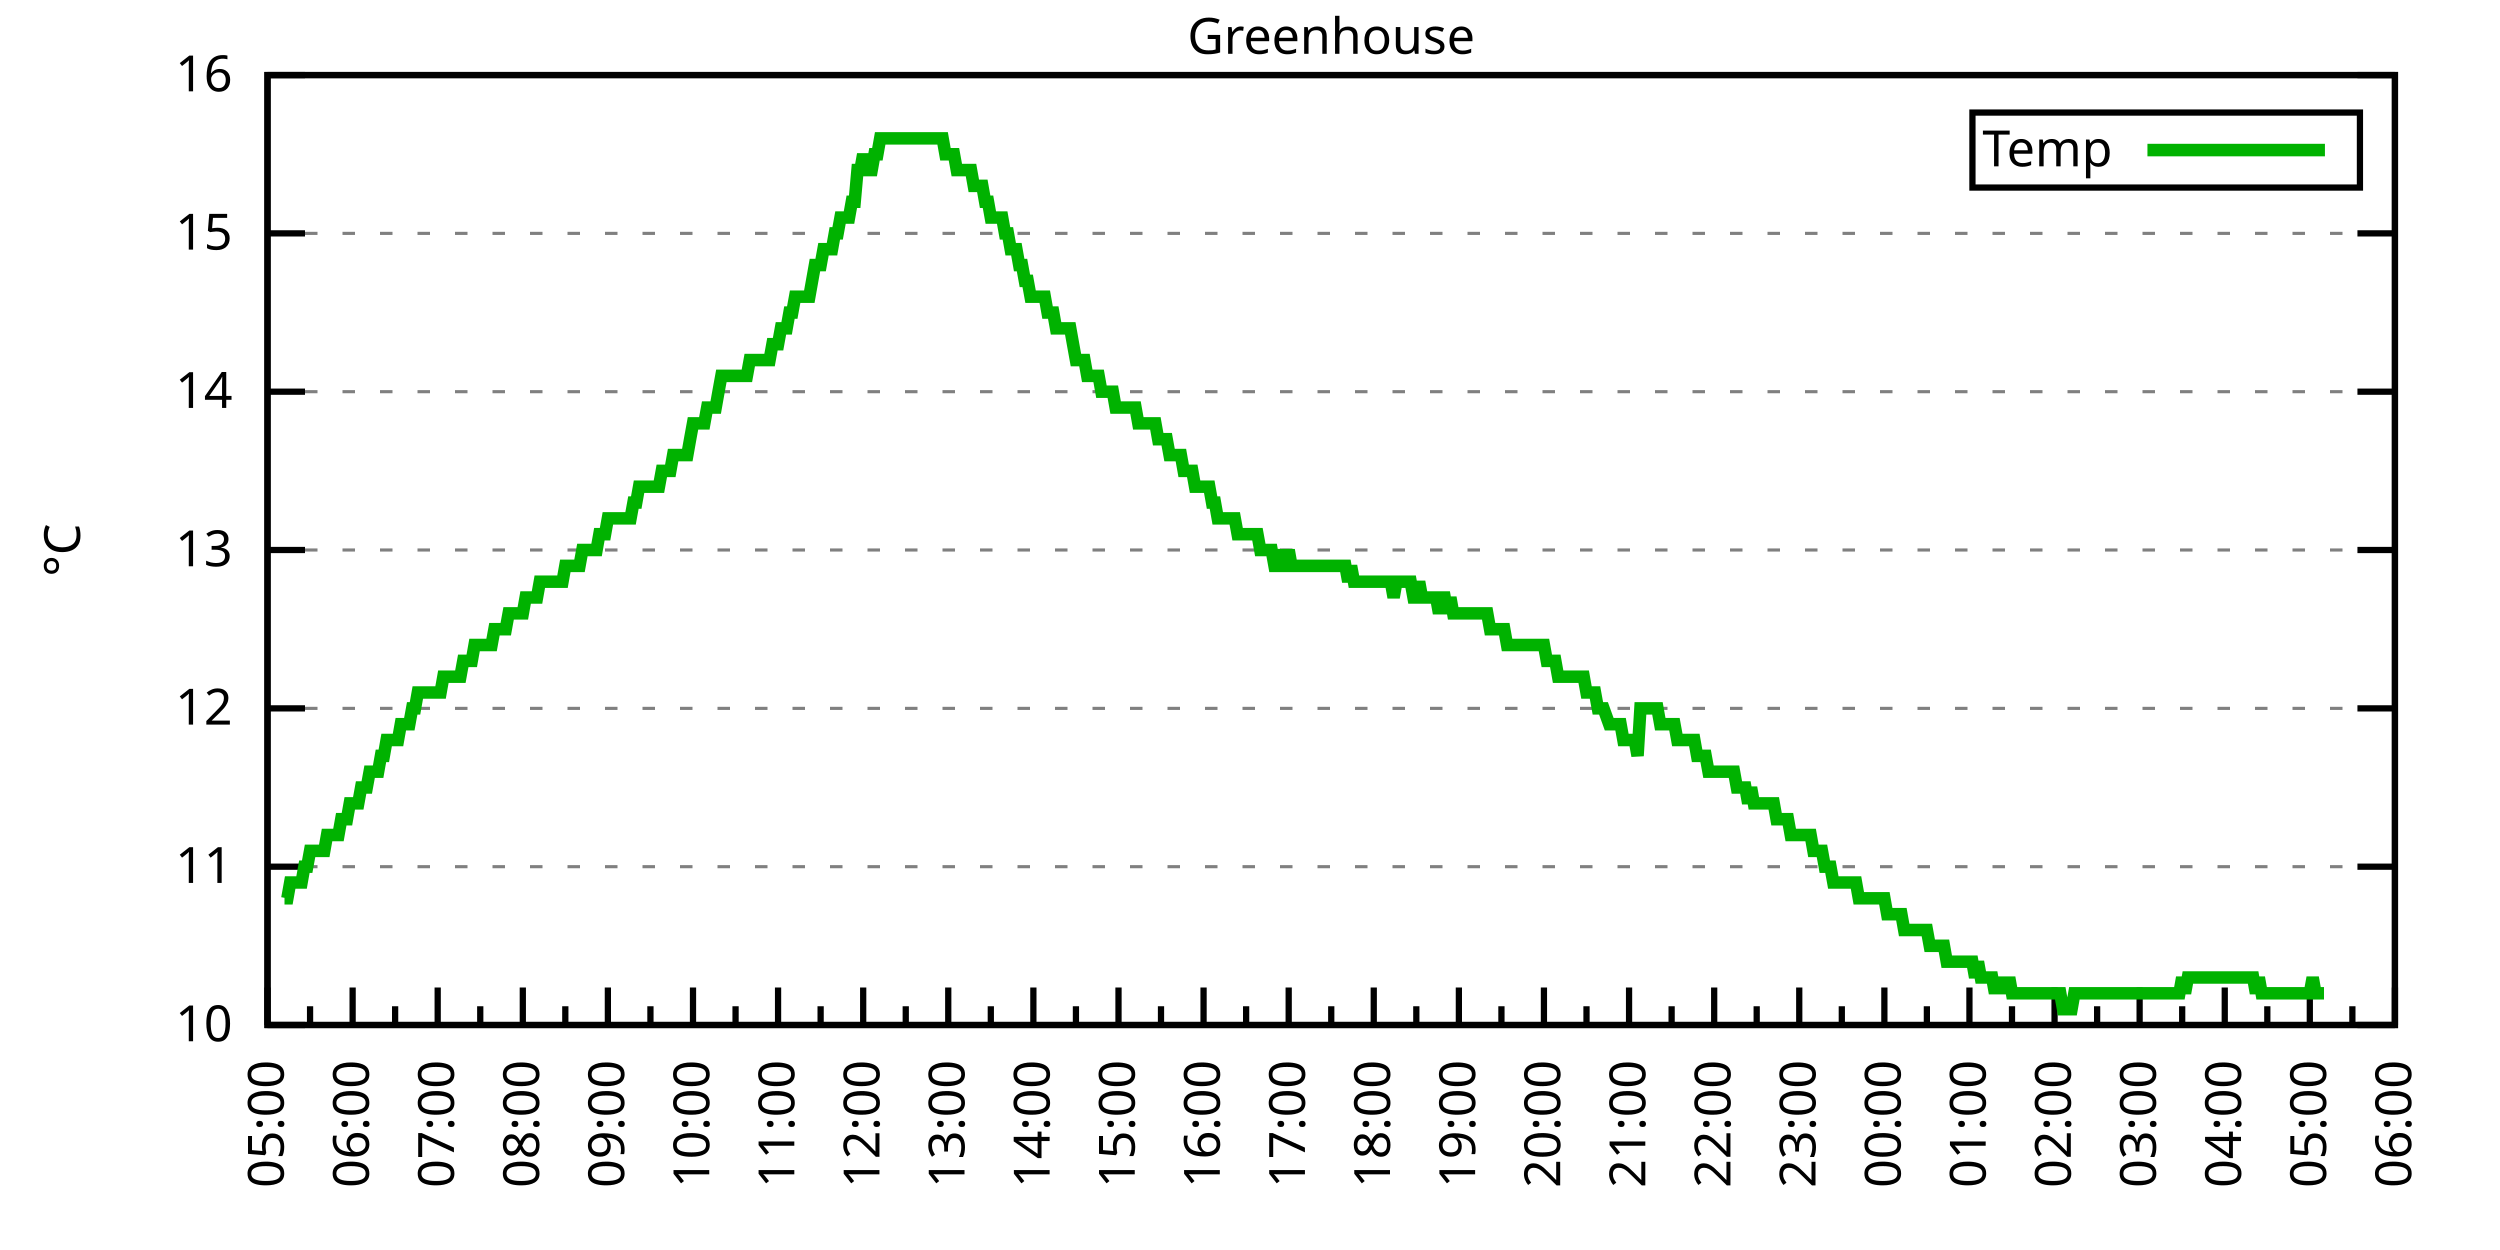
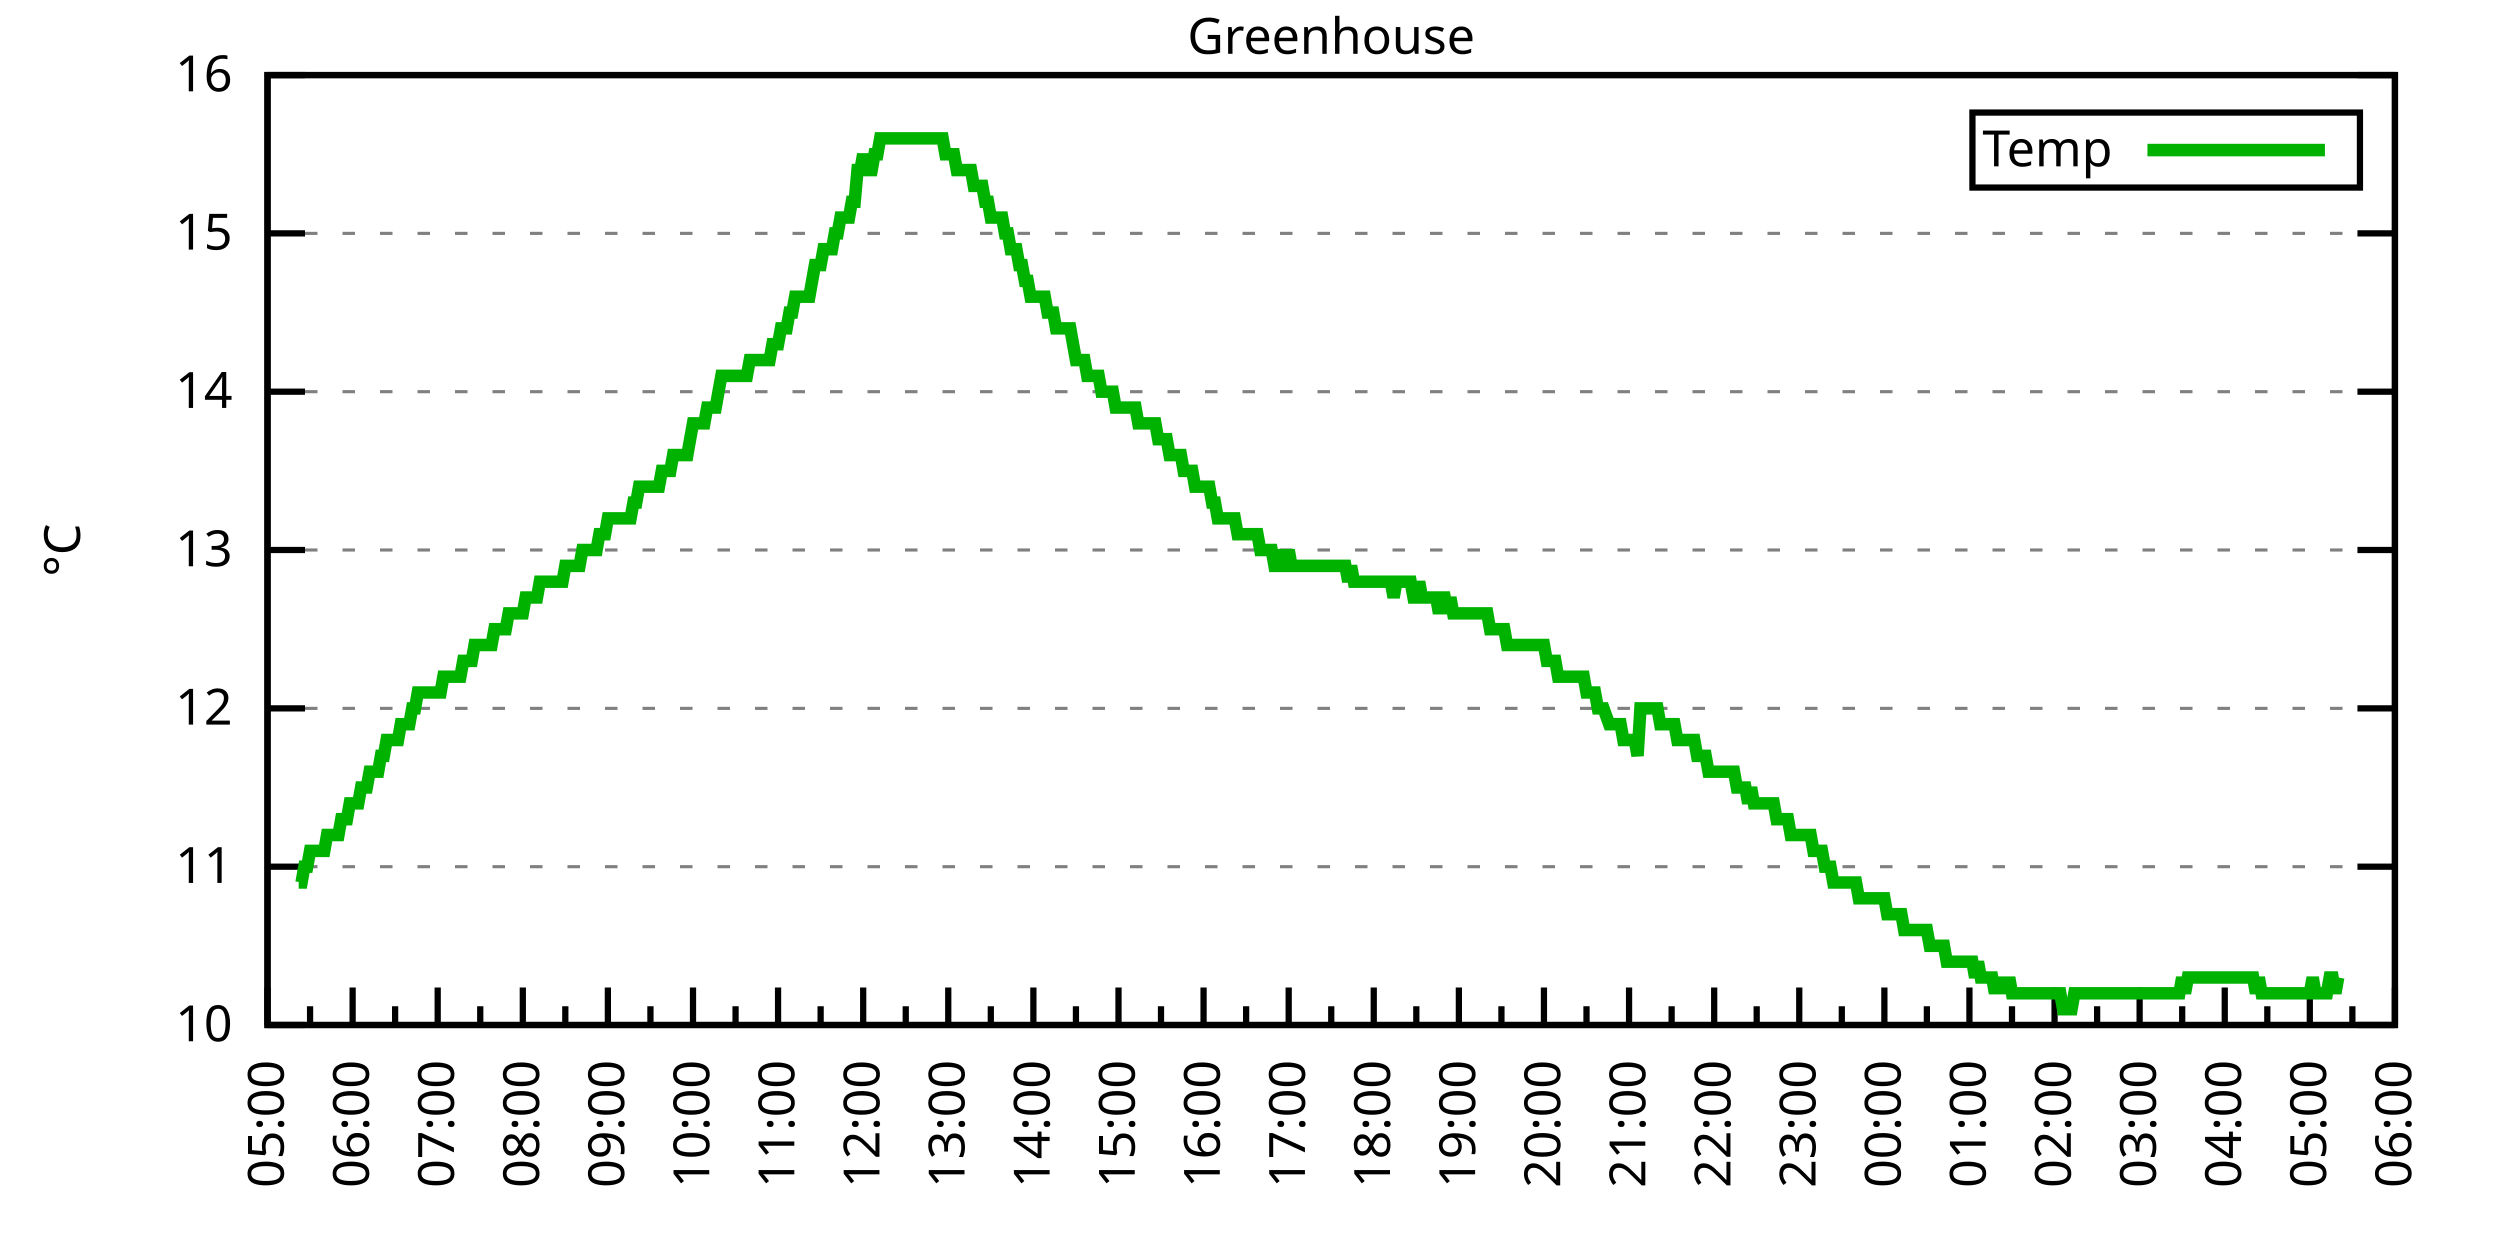
<svg xmlns="http://www.w3.org/2000/svg" xmlns:xlink="http://www.w3.org/1999/xlink" width="400" height="200" viewBox="0 0 400 200">
  <g id="gnuplot_canvas">
    <rect x="0" y="0" width="400" height="200" fill="none" />
    <defs>
      <circle id="gpDot" r="0.5" stroke-width="0.5" stroke="currentColor" />
      <path id="gpPt0" stroke-width="0.333" stroke="currentColor" d="M-1,0 h2 M0,-1 v2" />
      <path id="gpPt1" stroke-width="0.333" stroke="currentColor" d="M-1,-1 L1,1 M1,-1 L-1,1" />
      <path id="gpPt2" stroke-width="0.333" stroke="currentColor" d="M-1,0 L1,0 M0,-1 L0,1 M-1,-1 L1,1 M-1,1 L1,-1" />
      <rect id="gpPt3" stroke-width="0.333" stroke="currentColor" x="-1" y="-1" width="2" height="2" />
      <rect id="gpPt4" stroke-width="0.333" stroke="currentColor" fill="currentColor" x="-1" y="-1" width="2" height="2" />
      <circle id="gpPt5" stroke-width="0.333" stroke="currentColor" cx="0" cy="0" r="1" />
      <use xlink:href="#gpPt5" id="gpPt6" fill="currentColor" stroke="none" />
      <path id="gpPt7" stroke-width="0.333" stroke="currentColor" d="M0,-1.33 L-1.33,0.67 L1.33,0.67 z" />
      <use xlink:href="#gpPt7" id="gpPt8" fill="currentColor" stroke="none" />
      <use xlink:href="#gpPt7" id="gpPt9" stroke="currentColor" transform="rotate(180)" />
      <use xlink:href="#gpPt9" id="gpPt10" fill="currentColor" stroke="none" />
      <use xlink:href="#gpPt3" id="gpPt11" stroke="currentColor" transform="rotate(45)" />
      <use xlink:href="#gpPt11" id="gpPt12" fill="currentColor" stroke="none" />
      <path id="gpPt13" stroke-width="0.333" stroke="currentColor" d="M0,1.330 L1.265,0.411 L0.782,-1.067 L-0.782,-1.076 L-1.265,0.411 z" />
      <use xlink:href="#gpPt13" id="gpPt14" fill="currentColor" stroke="none" />
      <filter id="textbox" filterUnits="objectBoundingBox" x="0" y="0" height="1" width="1">
        <feFlood flood-color="white" flood-opacity="1" result="bgnd" />
        <feComposite in="SourceGraphic" in2="bgnd" operator="atop" />
      </filter>
      <filter id="greybox" filterUnits="objectBoundingBox" x="0" y="0" height="1" width="1">
        <feFlood flood-color="lightgrey" flood-opacity="1" result="grey" />
        <feComposite in="SourceGraphic" in2="grey" operator="atop" />
      </filter>
    </defs>
    <g fill="none" color="white" stroke="currentColor" stroke-width="1.00" stroke-linecap="butt" stroke-linejoin="miter">
</g>
    <g fill="none" color="black" stroke="currentColor" stroke-width="1.00" stroke-linecap="butt" stroke-linejoin="miter">
      <g stroke="none" shape-rendering="crispEdges">
        <polygon fill="rgb(255, 255, 255)" points="42.80,164.00 383.18,164.00 383.18,12.02 42.80,12.02 " />
      </g>
    </g>
    <g fill="none" color="black" stroke="currentColor" stroke-width="1.00" stroke-linecap="butt" stroke-linejoin="miter">
</g>
    <g fill="none" color="black" stroke="black" stroke-width="0.50" stroke-linecap="butt" stroke-linejoin="miter">
</g>
    <g fill="none" color="gray" stroke="currentColor" stroke-width="0.50" stroke-linecap="butt" stroke-linejoin="miter">
      <path stroke="gray" stroke-dasharray="2,4" class="gridline" d="M42.80,164.00 L383.19,164.00  " />
    </g>
    <g fill="none" color="gray" stroke="gray" stroke-width="1.00" stroke-linecap="butt" stroke-linejoin="miter">
</g>
    <g fill="none" color="black" stroke="currentColor" stroke-width="1.00" stroke-linecap="butt" stroke-linejoin="miter">
      <path stroke="black" d="M42.80,164.00 L48.80,164.00 M383.19,164.00 L377.19,164.00  " />
      <g transform="translate(37.20,166.60)" stroke="none" fill="black" font-family="Sans" font-size="8.00" text-anchor="end">
        <text>
          <tspan font-family="Sans"> 10</tspan>
        </text>
      </g>
    </g>
    <g fill="none" color="black" stroke="currentColor" stroke-width="1.00" stroke-linecap="butt" stroke-linejoin="miter">
</g>
    <g fill="none" color="black" stroke="black" stroke-width="0.50" stroke-linecap="butt" stroke-linejoin="miter">
</g>
    <g fill="none" color="gray" stroke="currentColor" stroke-width="0.50" stroke-linecap="butt" stroke-linejoin="miter">
      <path stroke="gray" stroke-dasharray="2,4" class="gridline" d="M42.80,138.67 L383.19,138.67  " />
    </g>
    <g fill="none" color="gray" stroke="gray" stroke-width="1.00" stroke-linecap="butt" stroke-linejoin="miter">
</g>
    <g fill="none" color="black" stroke="currentColor" stroke-width="1.00" stroke-linecap="butt" stroke-linejoin="miter">
      <path stroke="black" d="M42.80,138.67 L48.80,138.67 M383.19,138.67 L377.19,138.67  " />
      <g transform="translate(37.20,141.27)" stroke="none" fill="black" font-family="Sans" font-size="8.00" text-anchor="end">
        <text>
          <tspan font-family="Sans"> 11</tspan>
        </text>
      </g>
    </g>
    <g fill="none" color="black" stroke="currentColor" stroke-width="1.00" stroke-linecap="butt" stroke-linejoin="miter">
</g>
    <g fill="none" color="black" stroke="black" stroke-width="0.50" stroke-linecap="butt" stroke-linejoin="miter">
</g>
    <g fill="none" color="gray" stroke="currentColor" stroke-width="0.50" stroke-linecap="butt" stroke-linejoin="miter">
      <path stroke="gray" stroke-dasharray="2,4" class="gridline" d="M42.80,113.34 L383.19,113.34  " />
    </g>
    <g fill="none" color="gray" stroke="gray" stroke-width="1.00" stroke-linecap="butt" stroke-linejoin="miter">
</g>
    <g fill="none" color="black" stroke="currentColor" stroke-width="1.00" stroke-linecap="butt" stroke-linejoin="miter">
      <path stroke="black" d="M42.80,113.34 L48.80,113.34 M383.19,113.34 L377.19,113.34  " />
      <g transform="translate(37.20,115.94)" stroke="none" fill="black" font-family="Sans" font-size="8.00" text-anchor="end">
        <text>
          <tspan font-family="Sans"> 12</tspan>
        </text>
      </g>
    </g>
    <g fill="none" color="black" stroke="currentColor" stroke-width="1.00" stroke-linecap="butt" stroke-linejoin="miter">
</g>
    <g fill="none" color="black" stroke="black" stroke-width="0.50" stroke-linecap="butt" stroke-linejoin="miter">
</g>
    <g fill="none" color="gray" stroke="currentColor" stroke-width="0.50" stroke-linecap="butt" stroke-linejoin="miter">
      <path stroke="gray" stroke-dasharray="2,4" class="gridline" d="M42.80,88.00 L383.19,88.00  " />
    </g>
    <g fill="none" color="gray" stroke="gray" stroke-width="1.00" stroke-linecap="butt" stroke-linejoin="miter">
</g>
    <g fill="none" color="black" stroke="currentColor" stroke-width="1.00" stroke-linecap="butt" stroke-linejoin="miter">
      <path stroke="black" d="M42.80,88.00 L48.80,88.00 M383.19,88.00 L377.19,88.00  " />
      <g transform="translate(37.20,90.60)" stroke="none" fill="black" font-family="Sans" font-size="8.00" text-anchor="end">
        <text>
          <tspan font-family="Sans"> 13</tspan>
        </text>
      </g>
    </g>
    <g fill="none" color="black" stroke="currentColor" stroke-width="1.00" stroke-linecap="butt" stroke-linejoin="miter">
</g>
    <g fill="none" color="black" stroke="black" stroke-width="0.50" stroke-linecap="butt" stroke-linejoin="miter">
</g>
    <g fill="none" color="gray" stroke="currentColor" stroke-width="0.50" stroke-linecap="butt" stroke-linejoin="miter">
      <path stroke="gray" stroke-dasharray="2,4" class="gridline" d="M42.80,62.67 L383.19,62.67  " />
    </g>
    <g fill="none" color="gray" stroke="gray" stroke-width="1.00" stroke-linecap="butt" stroke-linejoin="miter">
</g>
    <g fill="none" color="black" stroke="currentColor" stroke-width="1.00" stroke-linecap="butt" stroke-linejoin="miter">
      <path stroke="black" d="M42.80,62.67 L48.80,62.67 M383.19,62.67 L377.19,62.67  " />
      <g transform="translate(37.20,65.27)" stroke="none" fill="black" font-family="Sans" font-size="8.00" text-anchor="end">
        <text>
          <tspan font-family="Sans"> 14</tspan>
        </text>
      </g>
    </g>
    <g fill="none" color="black" stroke="currentColor" stroke-width="1.00" stroke-linecap="butt" stroke-linejoin="miter">
</g>
    <g fill="none" color="black" stroke="black" stroke-width="0.50" stroke-linecap="butt" stroke-linejoin="miter">
</g>
    <g fill="none" color="gray" stroke="currentColor" stroke-width="0.50" stroke-linecap="butt" stroke-linejoin="miter">
      <path stroke="gray" stroke-dasharray="2,4" class="gridline" d="M42.80,37.34 L383.19,37.34  " />
    </g>
    <g fill="none" color="gray" stroke="gray" stroke-width="1.00" stroke-linecap="butt" stroke-linejoin="miter">
</g>
    <g fill="none" color="black" stroke="currentColor" stroke-width="1.00" stroke-linecap="butt" stroke-linejoin="miter">
      <path stroke="black" d="M42.80,37.34 L48.80,37.34 M383.19,37.34 L377.19,37.34  " />
      <g transform="translate(37.20,39.94)" stroke="none" fill="black" font-family="Sans" font-size="8.00" text-anchor="end">
        <text>
          <tspan font-family="Sans"> 15</tspan>
        </text>
      </g>
    </g>
    <g fill="none" color="black" stroke="currentColor" stroke-width="1.00" stroke-linecap="butt" stroke-linejoin="miter">
</g>
    <g fill="none" color="black" stroke="black" stroke-width="0.50" stroke-linecap="butt" stroke-linejoin="miter">
</g>
    <g fill="none" color="gray" stroke="currentColor" stroke-width="0.50" stroke-linecap="butt" stroke-linejoin="miter">
      <path stroke="gray" stroke-dasharray="2,4" class="gridline" d="M42.80,12.01 L383.19,12.01  " />
    </g>
    <g fill="none" color="gray" stroke="gray" stroke-width="1.00" stroke-linecap="butt" stroke-linejoin="miter">
</g>
    <g fill="none" color="black" stroke="currentColor" stroke-width="1.00" stroke-linecap="butt" stroke-linejoin="miter">
      <path stroke="black" d="M42.80,12.01 L48.80,12.01 M383.19,12.01 L377.19,12.01  " />
      <g transform="translate(37.20,14.61)" stroke="none" fill="black" font-family="Sans" font-size="8.00" text-anchor="end">
        <text>
          <tspan font-family="Sans"> 16</tspan>
        </text>
      </g>
    </g>
    <g fill="none" color="black" stroke="currentColor" stroke-width="1.00" stroke-linecap="butt" stroke-linejoin="miter">
      <path stroke="black" d="M42.80,164.00 L42.80,158.00  " />
      <g transform="translate(45.40,169.60) rotate(270)" stroke="none" fill="black" font-family="Sans" font-size="8.00" text-anchor="end">
        <text>
          <tspan font-family="Sans">05:00</tspan>
        </text>
      </g>
    </g>
    <g fill="none" color="black" stroke="currentColor" stroke-width="1.00" stroke-linecap="butt" stroke-linejoin="miter">
      <path stroke="black" d="M49.61,164.00 L49.61,161.00 M56.42,164.00 L56.42,158.00  " />
      <g transform="translate(59.02,169.60) rotate(270)" stroke="none" fill="black" font-family="Sans" font-size="8.00" text-anchor="end">
        <text>
          <tspan font-family="Sans">06:00</tspan>
        </text>
      </g>
    </g>
    <g fill="none" color="black" stroke="currentColor" stroke-width="1.00" stroke-linecap="butt" stroke-linejoin="miter">
      <path stroke="black" d="M63.22,164.00 L63.22,161.00 M70.03,164.00 L70.03,158.00  " />
      <g transform="translate(72.63,169.60) rotate(270)" stroke="none" fill="black" font-family="Sans" font-size="8.00" text-anchor="end">
        <text>
          <tspan font-family="Sans">07:00</tspan>
        </text>
      </g>
    </g>
    <g fill="none" color="black" stroke="currentColor" stroke-width="1.00" stroke-linecap="butt" stroke-linejoin="miter">
      <path stroke="black" d="M76.84,164.00 L76.84,161.00 M83.65,164.00 L83.65,158.00  " />
      <g transform="translate(86.25,169.60) rotate(270)" stroke="none" fill="black" font-family="Sans" font-size="8.00" text-anchor="end">
        <text>
          <tspan font-family="Sans">08:00</tspan>
        </text>
      </g>
    </g>
    <g fill="none" color="black" stroke="currentColor" stroke-width="1.00" stroke-linecap="butt" stroke-linejoin="miter">
      <path stroke="black" d="M90.45,164.00 L90.45,161.00 M97.26,164.00 L97.26,158.00  " />
      <g transform="translate(99.86,169.60) rotate(270)" stroke="none" fill="black" font-family="Sans" font-size="8.00" text-anchor="end">
        <text>
          <tspan font-family="Sans">09:00</tspan>
        </text>
      </g>
    </g>
    <g fill="none" color="black" stroke="currentColor" stroke-width="1.00" stroke-linecap="butt" stroke-linejoin="miter">
      <path stroke="black" d="M104.07,164.00 L104.07,161.00 M110.88,164.00 L110.88,158.00  " />
      <g transform="translate(113.48,169.60) rotate(270)" stroke="none" fill="black" font-family="Sans" font-size="8.00" text-anchor="end">
        <text>
          <tspan font-family="Sans">10:00</tspan>
        </text>
      </g>
    </g>
    <g fill="none" color="black" stroke="currentColor" stroke-width="1.00" stroke-linecap="butt" stroke-linejoin="miter">
      <path stroke="black" d="M117.69,164.00 L117.69,161.00 M124.49,164.00 L124.49,158.00  " />
      <g transform="translate(127.09,169.60) rotate(270)" stroke="none" fill="black" font-family="Sans" font-size="8.00" text-anchor="end">
        <text>
          <tspan font-family="Sans">11:00</tspan>
        </text>
      </g>
    </g>
    <g fill="none" color="black" stroke="currentColor" stroke-width="1.00" stroke-linecap="butt" stroke-linejoin="miter">
      <path stroke="black" d="M131.30,164.00 L131.30,161.00 M138.11,164.00 L138.11,158.00  " />
      <g transform="translate(140.71,169.60) rotate(270)" stroke="none" fill="black" font-family="Sans" font-size="8.00" text-anchor="end">
        <text>
          <tspan font-family="Sans">12:00</tspan>
        </text>
      </g>
    </g>
    <g fill="none" color="black" stroke="currentColor" stroke-width="1.00" stroke-linecap="butt" stroke-linejoin="miter">
      <path stroke="black" d="M144.92,164.00 L144.92,161.00 M151.72,164.00 L151.72,158.00  " />
      <g transform="translate(154.32,169.60) rotate(270)" stroke="none" fill="black" font-family="Sans" font-size="8.00" text-anchor="end">
        <text>
          <tspan font-family="Sans">13:00</tspan>
        </text>
      </g>
    </g>
    <g fill="none" color="black" stroke="currentColor" stroke-width="1.00" stroke-linecap="butt" stroke-linejoin="miter">
      <path stroke="black" d="M158.53,164.00 L158.53,161.00 M165.34,164.00 L165.34,158.00  " />
      <g transform="translate(167.94,169.60) rotate(270)" stroke="none" fill="black" font-family="Sans" font-size="8.00" text-anchor="end">
        <text>
          <tspan font-family="Sans">14:00</tspan>
        </text>
      </g>
    </g>
    <g fill="none" color="black" stroke="currentColor" stroke-width="1.00" stroke-linecap="butt" stroke-linejoin="miter">
      <path stroke="black" d="M172.15,164.00 L172.15,161.00 M178.96,164.00 L178.96,158.00  " />
      <g transform="translate(181.56,169.60) rotate(270)" stroke="none" fill="black" font-family="Sans" font-size="8.00" text-anchor="end">
        <text>
          <tspan font-family="Sans">15:00</tspan>
        </text>
      </g>
    </g>
    <g fill="none" color="black" stroke="currentColor" stroke-width="1.00" stroke-linecap="butt" stroke-linejoin="miter">
      <path stroke="black" d="M185.76,164.00 L185.76,161.00 M192.57,164.00 L192.57,158.00  " />
      <g transform="translate(195.17,169.60) rotate(270)" stroke="none" fill="black" font-family="Sans" font-size="8.00" text-anchor="end">
        <text>
          <tspan font-family="Sans">16:00</tspan>
        </text>
      </g>
    </g>
    <g fill="none" color="black" stroke="currentColor" stroke-width="1.00" stroke-linecap="butt" stroke-linejoin="miter">
      <path stroke="black" d="M199.38,164.00 L199.38,161.00 M206.19,164.00 L206.19,158.00  " />
      <g transform="translate(208.79,169.60) rotate(270)" stroke="none" fill="black" font-family="Sans" font-size="8.00" text-anchor="end">
        <text>
          <tspan font-family="Sans">17:00</tspan>
        </text>
      </g>
    </g>
    <g fill="none" color="black" stroke="currentColor" stroke-width="1.00" stroke-linecap="butt" stroke-linejoin="miter">
      <path stroke="black" d="M213.00,164.00 L213.00,161.00 M219.80,164.00 L219.80,158.00  " />
      <g transform="translate(222.40,169.60) rotate(270)" stroke="none" fill="black" font-family="Sans" font-size="8.00" text-anchor="end">
        <text>
          <tspan font-family="Sans">18:00</tspan>
        </text>
      </g>
    </g>
    <g fill="none" color="black" stroke="currentColor" stroke-width="1.00" stroke-linecap="butt" stroke-linejoin="miter">
      <path stroke="black" d="M226.61,164.00 L226.61,161.00 M233.42,164.00 L233.42,158.00  " />
      <g transform="translate(236.02,169.60) rotate(270)" stroke="none" fill="black" font-family="Sans" font-size="8.00" text-anchor="end">
        <text>
          <tspan font-family="Sans">19:00</tspan>
        </text>
      </g>
    </g>
    <g fill="none" color="black" stroke="currentColor" stroke-width="1.00" stroke-linecap="butt" stroke-linejoin="miter">
      <path stroke="black" d="M240.23,164.00 L240.23,161.00 M247.03,164.00 L247.03,158.00  " />
      <g transform="translate(249.63,169.60) rotate(270)" stroke="none" fill="black" font-family="Sans" font-size="8.00" text-anchor="end">
        <text>
          <tspan font-family="Sans">20:00</tspan>
        </text>
      </g>
    </g>
    <g fill="none" color="black" stroke="currentColor" stroke-width="1.00" stroke-linecap="butt" stroke-linejoin="miter">
      <path stroke="black" d="M253.84,164.00 L253.84,161.00 M260.65,164.00 L260.65,158.00  " />
      <g transform="translate(263.25,169.60) rotate(270)" stroke="none" fill="black" font-family="Sans" font-size="8.00" text-anchor="end">
        <text>
          <tspan font-family="Sans">21:00</tspan>
        </text>
      </g>
    </g>
    <g fill="none" color="black" stroke="currentColor" stroke-width="1.00" stroke-linecap="butt" stroke-linejoin="miter">
      <path stroke="black" d="M267.46,164.00 L267.46,161.00 M274.27,164.00 L274.27,158.00  " />
      <g transform="translate(276.87,169.60) rotate(270)" stroke="none" fill="black" font-family="Sans" font-size="8.00" text-anchor="end">
        <text>
          <tspan font-family="Sans">22:00</tspan>
        </text>
      </g>
    </g>
    <g fill="none" color="black" stroke="currentColor" stroke-width="1.00" stroke-linecap="butt" stroke-linejoin="miter">
      <path stroke="black" d="M281.07,164.00 L281.07,161.00 M287.88,164.00 L287.88,158.00  " />
      <g transform="translate(290.48,169.60) rotate(270)" stroke="none" fill="black" font-family="Sans" font-size="8.00" text-anchor="end">
        <text>
          <tspan font-family="Sans">23:00</tspan>
        </text>
      </g>
    </g>
    <g fill="none" color="black" stroke="currentColor" stroke-width="1.00" stroke-linecap="butt" stroke-linejoin="miter">
      <path stroke="black" d="M294.69,164.00 L294.69,161.00 M301.50,164.00 L301.50,158.00  " />
      <g transform="translate(304.10,169.60) rotate(270)" stroke="none" fill="black" font-family="Sans" font-size="8.00" text-anchor="end">
        <text>
          <tspan font-family="Sans">00:00</tspan>
        </text>
      </g>
    </g>
    <g fill="none" color="black" stroke="currentColor" stroke-width="1.00" stroke-linecap="butt" stroke-linejoin="miter">
      <path stroke="black" d="M308.30,164.00 L308.30,161.00 M315.11,164.00 L315.11,158.00  " />
      <g transform="translate(317.71,169.60) rotate(270)" stroke="none" fill="black" font-family="Sans" font-size="8.00" text-anchor="end">
        <text>
          <tspan font-family="Sans">01:00</tspan>
        </text>
      </g>
    </g>
    <g fill="none" color="black" stroke="currentColor" stroke-width="1.00" stroke-linecap="butt" stroke-linejoin="miter">
      <path stroke="black" d="M321.92,164.00 L321.92,161.00 M328.73,164.00 L328.73,158.00  " />
      <g transform="translate(331.33,169.60) rotate(270)" stroke="none" fill="black" font-family="Sans" font-size="8.00" text-anchor="end">
        <text>
          <tspan font-family="Sans">02:00</tspan>
        </text>
      </g>
    </g>
    <g fill="none" color="black" stroke="currentColor" stroke-width="1.00" stroke-linecap="butt" stroke-linejoin="miter">
      <path stroke="black" d="M335.54,164.00 L335.54,161.00 M342.34,164.00 L342.34,158.00  " />
      <g transform="translate(344.94,169.60) rotate(270)" stroke="none" fill="black" font-family="Sans" font-size="8.00" text-anchor="end">
        <text>
          <tspan font-family="Sans">03:00</tspan>
        </text>
      </g>
    </g>
    <g fill="none" color="black" stroke="currentColor" stroke-width="1.00" stroke-linecap="butt" stroke-linejoin="miter">
      <path stroke="black" d="M349.15,164.00 L349.15,161.00 M355.96,164.00 L355.96,158.00  " />
      <g transform="translate(358.56,169.60) rotate(270)" stroke="none" fill="black" font-family="Sans" font-size="8.00" text-anchor="end">
        <text>
          <tspan font-family="Sans">04:00</tspan>
        </text>
      </g>
    </g>
    <g fill="none" color="black" stroke="currentColor" stroke-width="1.00" stroke-linecap="butt" stroke-linejoin="miter">
      <path stroke="black" d="M362.77,164.00 L362.77,161.00 M369.57,164.00 L369.57,158.00  " />
      <g transform="translate(372.17,169.60) rotate(270)" stroke="none" fill="black" font-family="Sans" font-size="8.00" text-anchor="end">
        <text>
          <tspan font-family="Sans">05:00</tspan>
        </text>
      </g>
    </g>
    <g fill="none" color="black" stroke="currentColor" stroke-width="1.00" stroke-linecap="butt" stroke-linejoin="miter">
      <path stroke="black" d="M376.38,164.00 L376.38,161.00 M383.19,164.00 L383.19,158.00  " />
      <g transform="translate(385.79,169.60) rotate(270)" stroke="none" fill="black" font-family="Sans" font-size="8.00" text-anchor="end">
        <text>
          <tspan font-family="Sans">06:00</tspan>
        </text>
      </g>
    </g>
    <g fill="none" color="black" stroke="currentColor" stroke-width="1.00" stroke-linecap="butt" stroke-linejoin="miter">
</g>
    <g fill="none" color="black" stroke="currentColor" stroke-width="1.00" stroke-linecap="butt" stroke-linejoin="miter">
      <path stroke="black" d="M42.80,12.01 L42.80,164.00 L383.19,164.00 L383.19,12.01 L42.80,12.01 Z  " />
    </g>
    <g fill="none" color="black" stroke="currentColor" stroke-width="1.00" stroke-linecap="butt" stroke-linejoin="miter">
      <g transform="translate(12.80,88.01) rotate(270)" stroke="none" fill="black" font-family="Sans" font-size="8.00" text-anchor="middle">
        <text>
          <tspan font-family="Sans">°C</tspan>
        </text>
      </g>
    </g>
    <g fill="none" color="black" stroke="currentColor" stroke-width="1.00" stroke-linecap="butt" stroke-linejoin="miter">
</g>
    <g fill="none" color="black" stroke="currentColor" stroke-width="1.00" stroke-linecap="butt" stroke-linejoin="miter">
      <path stroke="black" d="M315.59,30.01 L315.59,18.01 L377.59,18.01 L377.59,30.01 L315.59,30.01 Z  " />
    </g>
    <g id="Greenhouse_plot_1">
      <g fill="none" color="white" stroke="black" stroke-width="2.00" stroke-linecap="butt" stroke-linejoin="miter">
</g>
      <g fill="none" color="black" stroke="currentColor" stroke-width="2.00" stroke-linecap="butt" stroke-linejoin="miter">
        <g transform="translate(337.99,26.61)" stroke="none" fill="black" font-family="Sans" font-size="8.00" text-anchor="end">
          <text>
            <tspan font-family="Sans">Temp</tspan>
          </text>
        </g>
      </g>
      <g fill="none" color="black" stroke="currentColor" stroke-width="2.00" stroke-linecap="butt" stroke-linejoin="miter">
-         <path stroke="rgb(  0, 178,   0)" d="M343.59,24.01 L371.99,24.01 M45.52,143.73 L45.98,143.73 L46.43,141.20 L46.88,141.20 L47.34,141.20 L47.79,141.20   L48.25,141.20 L48.70,138.67 L49.15,138.67 L49.61,136.14 L50.06,136.14 L50.52,136.14 L50.97,136.14 L51.42,136.14   L51.88,136.14 L52.33,133.60 L52.78,133.60 L53.24,133.60 L53.69,133.60 L54.15,133.60 L54.60,131.07 L55.05,131.07   L55.51,131.07 L55.96,128.54 L56.42,128.54 L56.87,128.54 L57.32,128.54 L57.78,126.00 L58.23,126.00 L58.68,126.00   L59.14,123.47 L59.59,123.47 L60.05,123.47 L60.50,123.47 L60.95,120.94 L61.41,120.94 L61.86,118.40 L62.32,118.40   L62.77,118.40 L63.22,118.40 L63.68,118.40 L64.13,115.87 L64.58,115.87 L65.04,115.87 L65.49,115.87 L65.95,113.34   L66.40,113.34 L66.85,110.80 L67.31,110.80 L67.76,110.80 L68.22,110.80 L68.67,110.80 L69.12,110.80 L69.58,110.80   L70.03,110.80 L70.49,110.80 L70.94,108.27 L71.39,108.27 L71.85,108.27 L72.30,108.27 L72.75,108.27 L73.21,108.27   L73.66,108.27 L74.12,105.74 L74.57,105.74 L75.02,105.74 L75.48,105.74 L75.93,103.20 L76.39,103.20 L76.84,103.20   L77.29,103.20 L77.75,103.20 L78.20,103.20 L78.65,103.20 L79.11,100.67 L79.56,100.67 L80.02,100.67 L80.47,100.67   L80.92,100.67 L81.38,98.14 L81.83,98.14 L82.29,98.14 L82.74,98.14 L83.19,98.14 L83.65,98.14 L84.10,95.60   L84.55,95.60 L85.01,95.60 L85.46,95.60 L85.92,95.60 L86.37,93.07 L86.82,93.07 L87.28,93.07 L87.73,93.07   L88.19,93.07 L88.64,93.07 L89.09,93.07 L89.55,93.07 L90.00,93.07 L90.45,90.54 L90.91,90.54 L91.36,90.54   L91.82,90.54 L92.27,90.54 L92.72,90.54 L93.18,88.00 L93.63,88.00 L94.09,88.00 L94.54,88.00 L94.99,88.00   L95.45,88.00 L95.90,85.47 L96.35,85.47 L96.81,85.47 L97.26,82.94 L97.72,82.94 L98.17,82.94 L98.62,82.94   L99.08,82.94 L99.53,82.94 L99.99,82.94 L100.44,82.94 L100.89,82.94 L101.35,80.41 L101.80,80.41 L102.25,77.87   L102.71,77.87 L103.16,77.87 L103.62,77.87 L104.07,77.87 L104.52,77.87 L104.98,77.87 L105.43,77.87 L105.89,75.34   L106.34,75.34 L106.79,75.34 L107.25,75.34 L107.70,72.81 L108.15,72.81 L108.61,72.81 L109.06,72.81 L109.52,72.81   L109.97,72.81 L110.42,70.27 L110.88,67.74 L111.33,67.74 L111.79,67.74 L112.24,67.74 L112.69,67.74 L113.15,65.21   L113.60,65.21 L114.05,65.21 L114.51,65.21 L114.96,62.67 L115.42,60.14 L115.87,60.14 L116.32,60.14 L116.78,60.14   L117.23,60.14 L117.69,60.14 L118.14,60.14 L118.59,60.14 L119.05,60.14 L119.50,60.14 L119.96,57.61 L120.41,57.61   L120.86,57.61 L121.32,57.61 L121.77,57.61 L122.22,57.61 L122.68,57.61 L123.13,57.61 L123.59,55.07 L124.04,55.07   L124.49,55.07 L124.95,52.54 L125.40,52.54 L125.86,52.54 L126.31,50.01 L126.76,50.01 L127.22,47.47 L127.67,47.47   L128.12,47.47 L128.58,47.47 L129.03,47.47 L129.49,47.47 L129.94,44.94 L130.39,42.41 L130.85,42.41 L131.30,42.41   L131.76,39.87 L132.21,39.87 L132.66,39.87 L133.12,39.87 L133.57,37.34 L134.02,37.34 L134.48,34.81 L134.93,34.81   L135.39,34.81 L135.84,34.81 L136.29,32.28 L136.75,32.28 L137.20,27.21 L137.66,27.21 L138.11,24.68 L138.56,27.21   L139.02,27.21 L139.47,27.21 L139.92,24.68 L140.38,24.68 L140.83,22.14 L141.29,22.14 L141.74,22.14 L142.19,22.14   L142.65,22.14 L143.10,22.14 L143.56,22.14 L144.01,22.14 L144.46,22.14 L144.92,22.14 L145.37,22.14 L145.82,22.14   L146.28,22.14 L146.73,22.14 L147.19,22.14 L147.64,22.14 L148.09,22.14 L148.55,22.14 L149.00,22.14 L149.46,22.14   L149.91,22.14 L150.36,22.14 L150.82,22.14 L151.27,24.68 L151.72,24.68 L152.18,24.68 L152.63,24.68 L153.09,27.21   L153.54,27.21 L153.99,27.21 L154.45,27.21 L154.90,27.21 L155.36,27.21 L155.81,29.74 L156.26,29.74 L156.72,29.74   L157.17,29.74 L157.62,32.28 L158.08,32.28 L158.53,34.81 L158.99,34.81 L159.44,34.81 L159.89,34.81 L160.35,34.81   L160.80,37.34 L161.26,37.34 L161.71,39.87 L162.16,39.87 L162.62,39.87 L163.07,42.41 L163.52,42.41 L163.98,44.94   L164.43,44.94 L164.89,47.47 L165.34,47.47 L165.79,47.47 L166.25,47.47 L166.70,47.47 L167.16,47.47 L167.61,50.01   L168.06,50.01 L168.52,50.01 L168.97,52.54 L169.43,52.54 L169.88,52.54 L170.33,52.54 L170.79,52.54 L171.24,52.54   L171.69,55.07 L172.15,57.61 L172.60,57.61 L173.06,57.61 L173.51,57.61 L173.96,60.14 L174.42,60.14 L174.87,60.14   L175.33,60.14 L175.78,60.14 L176.23,62.67 L176.69,62.67 L177.14,62.67 L177.59,62.67 L178.05,62.67 L178.50,65.21   L178.96,65.21 L179.41,65.21 L179.86,65.21 L180.32,65.21 L180.77,65.21 L181.23,65.21 L181.68,65.21 L182.13,67.74   L182.59,67.74 L183.04,67.74 L183.49,67.74 L183.95,67.74 L184.40,67.74 L184.86,67.74 L185.31,70.27 L185.76,70.27   L186.22,70.27 L186.67,70.27 L187.13,72.81 L187.58,72.81 L188.03,72.81 L188.49,72.81 L188.94,72.81 L189.39,75.34   L189.85,75.34 L190.30,75.34 L190.76,75.34 L191.21,77.87 L191.66,77.87 L192.12,77.87 L192.57,77.87 L193.03,77.87   L193.48,77.87 L193.93,80.41 L194.39,80.41 L194.84,82.94 L195.29,82.94 L195.75,82.94 L196.20,82.94 L196.66,82.94   L197.11,82.94 L197.56,82.94 L198.02,85.47 L198.47,85.47 L198.93,85.47 L199.38,85.47 L199.83,85.47 L200.29,85.47   L200.74,85.47 L201.19,85.47 L201.65,88.00 L202.10,88.00 L202.56,88.00 L203.01,88.00 L203.46,88.00 L203.92,90.54   L204.37,90.54 L204.83,88.00 L205.28,90.54 L205.73,90.54 L206.19,88.00 L206.64,90.54 L207.09,90.54 L207.55,90.54   L208.00,90.54 L208.46,90.54 L208.91,90.54 L209.36,90.54 L209.82,90.54 L210.27,90.54 L210.73,90.54 L211.18,90.54   L211.63,90.54 L212.09,90.54 L212.54,90.54 L213.00,90.54 L213.45,90.54 L213.90,90.54 L214.36,90.54 L214.81,90.54   L215.26,90.54 L215.72,93.07 L216.17,90.54 L216.63,93.07 L217.08,93.07 L217.53,93.07 L217.99,93.07 L218.44,93.07   L218.90,93.07 L219.35,93.07 L219.80,93.07 L220.26,93.07 L220.71,93.07 L221.16,93.07 L221.62,93.07 L222.07,93.07   L222.53,93.07 L222.98,95.60 L223.43,93.07 L223.89,93.07 L224.34,93.07 L224.80,93.07 L225.25,93.07 L225.70,93.07   L226.16,95.60 L226.61,95.60 L227.06,93.07 L227.52,95.60 L227.97,95.60 L228.43,95.60 L228.88,95.60 L229.33,95.60   L229.79,95.60 L230.24,98.14 L230.70,95.60 L231.15,95.60 L231.60,98.14 L232.06,95.60 L232.51,98.14 L232.96,98.14   L233.42,98.14 L233.87,98.14 L234.33,98.14 L234.78,98.14 L235.23,98.14 L235.69,98.14 L236.14,98.14 L236.60,98.14   L237.05,98.14 L237.50,98.14 L237.96,98.14 L238.41,100.67 L238.86,100.67 L239.32,100.67 L239.77,100.67 L240.23,100.67   L240.68,100.67 L241.13,103.20 L241.59,103.20 L242.04,103.20 L242.50,103.20 L242.95,103.20 L243.40,103.20 L243.86,103.20   L244.31,103.20 L244.76,103.20 L245.22,103.20 L245.67,103.20 L246.13,103.20 L246.58,103.20 L247.03,103.20 L247.49,105.74   L247.94,105.74 L248.40,105.74 L248.85,105.74 L249.30,108.27 L249.76,108.27 L250.21,108.27 L250.66,108.27 L251.12,108.27   L251.57,108.27 L252.03,108.27 L252.48,108.27 L252.93,108.27 L253.39,108.27 L253.84,110.80 L254.30,110.80 L254.75,110.80   L255.20,110.80 L255.66,113.34 L256.56,113.34 L257.47,115.87 L257.93,115.87 L258.38,115.87 L258.83,115.87 L259.29,115.87   L259.74,118.40 L260.20,118.40 L260.65,118.40 L261.10,118.40 L261.56,118.40 L262.01,120.94 L262.47,113.34 L262.92,113.34   L263.37,113.34 L263.83,113.34 L264.28,113.34 L264.73,113.34 L265.19,113.34 L265.64,115.87 L266.10,115.87 L266.55,115.87   L267.00,115.87 L267.46,115.87 L267.91,115.87 L268.37,118.40 L268.82,118.40 L269.27,118.40 L269.73,118.40 L270.18,118.40   L270.63,118.40 L271.09,118.40 L271.54,120.94 L272.00,120.94 L272.45,120.94 L272.90,120.94 L273.36,123.47 L273.81,123.47   L274.27,123.47 L274.72,123.47 L275.17,123.47 L275.63,123.47 L276.08,123.47 L276.53,123.47 L276.99,123.47 L277.44,123.47   L277.90,126.00 L278.35,126.00 L278.80,126.00 L279.26,126.00 L279.71,128.54 L280.17,126.00 L280.62,128.54 L281.07,128.54   L281.53,128.54 L281.98,128.54 L282.43,128.54 L282.89,128.54 L283.34,128.54 L283.80,128.54 L284.25,131.07 L284.70,131.07   L285.16,131.07 L285.61,131.07 L286.07,131.07 L286.52,133.60 L286.97,133.60 L287.43,133.60 L287.88,133.60 L288.33,133.60   L288.79,133.60 L289.24,133.60 L289.70,133.60 L290.15,136.14 L290.60,136.14 L291.06,136.14 L291.51,136.14 L291.97,138.67   L292.42,138.67 L292.87,138.67 L293.33,141.20 L293.78,141.20 L294.23,141.20 L294.69,141.20 L295.14,141.20 L295.60,141.20   L296.05,141.20 L296.50,141.20 L296.96,141.20 L297.41,143.73 L297.87,143.73 L298.32,143.73 L298.77,143.73 L299.23,143.73   L299.68,143.73 L300.13,143.73 L300.59,143.73 L301.04,143.73 L301.50,143.73 L301.95,146.27 L302.40,146.27 L302.86,146.27   L303.31,146.27 L303.77,146.27 L304.22,146.27 L304.67,148.80 L305.13,148.80 L305.58,148.80 L306.03,148.80 L306.49,148.80   L306.94,148.80 L307.40,148.80 L307.85,148.80 L308.30,148.80 L308.76,151.33 L309.21,151.33 L309.67,151.33 L310.12,151.33   L310.57,151.33 L311.03,151.33 L311.48,153.87 L311.94,153.87 L312.39,153.87 L312.84,153.87 L313.30,153.87 L313.75,153.87   L314.20,153.87 L314.66,153.87 L315.11,153.87 L315.57,153.87 L316.02,156.40 L316.47,153.87 L316.93,156.40 L317.38,156.40   L317.84,156.40 L318.29,156.40 L318.74,156.40 L319.20,158.93 L319.65,156.40 L320.10,158.93 L320.56,156.40 L321.01,158.93   L321.47,156.40 L321.92,158.93 L322.37,158.93 L322.83,158.93 L323.28,158.93 L323.74,158.93 L324.19,158.93 L324.64,158.93   L325.10,158.93 L325.55,158.93 L326.00,158.93 L326.46,158.93 L326.91,158.93 L327.37,158.93 L327.82,158.93 L328.27,158.93   L328.73,158.93 L329.18,158.93 L329.64,158.93 L330.09,161.47 L330.54,161.47 L331.00,161.47 L331.45,161.47 L331.90,158.93   L332.36,158.93 L332.81,158.93 L333.27,158.93 L333.72,158.93 L334.17,158.93 L334.63,158.93 L335.08,158.93 L335.54,158.93   L335.99,158.93 L336.44,158.93 L336.90,158.93 L337.35,158.93 L337.80,158.93 L338.26,158.93 L338.71,158.93 L339.17,158.93   L339.62,158.93 L340.07,158.93 L340.53,158.93 L340.98,158.93 L341.44,158.93 L341.89,158.93 L342.34,158.93 L342.80,158.93   L343.25,158.93 L343.70,158.93 L344.16,158.93 L344.61,158.93 L345.07,158.93 L345.52,158.93 L345.97,158.93 L346.43,158.93   L346.88,158.93 L347.34,158.93 L347.79,158.93 L348.24,158.93 L348.70,158.93 L349.15,156.40 L349.60,158.93 L350.06,156.40   L350.51,156.40 L350.97,156.40 L351.42,156.40 L351.87,156.40 L352.33,156.40 L352.78,156.40 L353.24,156.40 L353.69,156.40   L354.14,156.40 L354.60,156.40 L355.05,156.40 L355.50,156.40 L355.96,156.40 L356.41,156.40 L356.87,156.40 L357.32,156.40   L357.77,156.40 L358.23,156.40 L358.68,156.40 L359.14,156.40 L359.59,156.40 L360.04,156.40 L360.50,156.40 L360.95,158.93   L361.41,156.40 L361.86,158.93 L362.31,158.93 L362.77,158.93 L363.22,158.93 L363.67,158.93 L364.13,158.93 L364.58,158.93   L365.04,158.93 L365.49,158.93 L365.94,158.93 L366.40,158.93 L366.85,158.93 L367.31,158.93 L367.76,158.93 L368.21,158.93   L368.67,158.93 L369.12,158.93 L369.57,158.93 L370.03,156.40 L370.48,158.93 L370.94,158.93 L371.39,158.93 L371.84,158.93    " />
+         <path stroke="rgb(  0, 178,   0)" d="M343.59,24.01 L371.99,24.01 M47.79,141.20 L48.25,141.20 L48.70,138.67 L49.15,138.67 L49.61,136.14 L50.06,136.14   L50.52,136.14 L50.97,136.14 L51.42,136.14 L51.88,136.14 L52.33,133.60 L52.78,133.60 L53.24,133.60 L53.69,133.60   L54.15,133.60 L54.60,131.07 L55.05,131.07 L55.51,131.07 L55.96,128.54 L56.42,128.54 L56.87,128.54 L57.32,128.54   L57.78,126.00 L58.23,126.00 L58.68,126.00 L59.14,123.47 L59.59,123.47 L60.05,123.47 L60.50,123.47 L60.95,120.94   L61.41,120.94 L61.86,118.40 L62.32,118.40 L62.77,118.40 L63.22,118.40 L63.68,118.40 L64.13,115.87 L64.58,115.87   L65.04,115.87 L65.49,115.87 L65.95,113.34 L66.40,113.34 L66.85,110.80 L67.31,110.80 L67.76,110.80 L68.22,110.80   L68.67,110.80 L69.12,110.80 L69.58,110.80 L70.03,110.80 L70.49,110.80 L70.94,108.27 L71.39,108.27 L71.85,108.27   L72.30,108.27 L72.75,108.27 L73.21,108.27 L73.66,108.27 L74.12,105.74 L74.57,105.74 L75.02,105.74 L75.48,105.74   L75.93,103.20 L76.39,103.20 L76.84,103.20 L77.29,103.20 L77.75,103.20 L78.20,103.20 L78.65,103.20 L79.11,100.67   L79.56,100.67 L80.02,100.67 L80.47,100.67 L80.92,100.67 L81.38,98.14 L81.83,98.14 L82.29,98.14 L82.74,98.14   L83.19,98.14 L83.65,98.14 L84.10,95.60 L84.55,95.60 L85.01,95.60 L85.46,95.60 L85.92,95.60 L86.37,93.07   L86.82,93.07 L87.28,93.07 L87.73,93.07 L88.19,93.07 L88.64,93.07 L89.09,93.07 L89.55,93.07 L90.00,93.07   L90.45,90.54 L90.91,90.54 L91.36,90.54 L91.82,90.54 L92.27,90.54 L92.72,90.54 L93.18,88.00 L93.63,88.00   L94.09,88.00 L94.54,88.00 L94.99,88.00 L95.45,88.00 L95.90,85.47 L96.35,85.47 L96.81,85.47 L97.26,82.94   L97.72,82.94 L98.17,82.94 L98.62,82.94 L99.08,82.94 L99.53,82.94 L99.99,82.94 L100.44,82.94 L100.89,82.94   L101.35,80.41 L101.80,80.41 L102.25,77.87 L102.71,77.87 L103.16,77.87 L103.62,77.87 L104.07,77.87 L104.52,77.87   L104.98,77.87 L105.43,77.87 L105.89,75.34 L106.34,75.34 L106.79,75.34 L107.25,75.34 L107.70,72.81 L108.15,72.81   L108.61,72.81 L109.06,72.81 L109.52,72.81 L109.97,72.81 L110.42,70.27 L110.88,67.74 L111.33,67.74 L111.79,67.74   L112.24,67.74 L112.69,67.74 L113.15,65.21 L113.60,65.21 L114.05,65.21 L114.51,65.21 L114.96,62.67 L115.42,60.14   L115.87,60.14 L116.32,60.14 L116.78,60.14 L117.23,60.14 L117.69,60.14 L118.14,60.14 L118.59,60.14 L119.05,60.14   L119.50,60.14 L119.96,57.61 L120.41,57.61 L120.86,57.61 L121.32,57.61 L121.77,57.61 L122.22,57.61 L122.68,57.61   L123.13,57.61 L123.59,55.07 L124.04,55.07 L124.49,55.07 L124.95,52.54 L125.40,52.54 L125.86,52.54 L126.31,50.01   L126.76,50.01 L127.22,47.47 L127.67,47.47 L128.12,47.47 L128.58,47.47 L129.03,47.47 L129.49,47.47 L129.94,44.94   L130.39,42.41 L130.85,42.41 L131.30,42.41 L131.76,39.87 L132.21,39.87 L132.66,39.87 L133.12,39.87 L133.57,37.34   L134.02,37.34 L134.48,34.81 L134.93,34.81 L135.39,34.81 L135.84,34.81 L136.29,32.28 L136.75,32.28 L137.20,27.21   L137.66,27.21 L138.11,24.68 L138.56,27.21 L139.02,27.21 L139.47,27.21 L139.92,24.68 L140.38,24.68 L140.83,22.14   L141.29,22.14 L141.74,22.14 L142.19,22.14 L142.65,22.14 L143.10,22.14 L143.56,22.14 L144.01,22.14 L144.46,22.14   L144.92,22.14 L145.37,22.14 L145.82,22.14 L146.28,22.14 L146.73,22.14 L147.19,22.14 L147.64,22.14 L148.09,22.14   L148.55,22.14 L149.00,22.14 L149.46,22.14 L149.91,22.14 L150.36,22.14 L150.82,22.14 L151.27,24.68 L151.72,24.68   L152.18,24.68 L152.63,24.68 L153.09,27.21 L153.54,27.21 L153.99,27.21 L154.45,27.21 L154.90,27.21 L155.36,27.21   L155.81,29.74 L156.26,29.74 L156.72,29.74 L157.17,29.74 L157.62,32.28 L158.08,32.28 L158.53,34.81 L158.99,34.81   L159.44,34.81 L159.89,34.81 L160.35,34.81 L160.80,37.34 L161.26,37.34 L161.71,39.87 L162.16,39.87 L162.62,39.87   L163.07,42.41 L163.52,42.41 L163.98,44.94 L164.43,44.94 L164.89,47.47 L165.34,47.47 L165.79,47.47 L166.25,47.47   L166.70,47.47 L167.16,47.47 L167.61,50.01 L168.06,50.01 L168.52,50.01 L168.97,52.54 L169.43,52.54 L169.88,52.54   L170.33,52.54 L170.79,52.54 L171.24,52.54 L171.69,55.07 L172.15,57.61 L172.60,57.61 L173.06,57.61 L173.51,57.61   L173.96,60.14 L174.42,60.14 L174.87,60.14 L175.33,60.14 L175.78,60.14 L176.23,62.67 L176.69,62.67 L177.14,62.67   L177.59,62.67 L178.05,62.67 L178.50,65.21 L178.96,65.21 L179.41,65.21 L179.86,65.21 L180.32,65.21 L180.77,65.21   L181.23,65.21 L181.68,65.21 L182.13,67.74 L182.59,67.74 L183.04,67.74 L183.49,67.74 L183.95,67.74 L184.40,67.74   L184.86,67.74 L185.31,70.27 L185.76,70.27 L186.22,70.27 L186.67,70.27 L187.13,72.81 L187.58,72.81 L188.03,72.81   L188.49,72.81 L188.94,72.81 L189.39,75.34 L189.85,75.34 L190.30,75.34 L190.76,75.34 L191.21,77.87 L191.66,77.87   L192.12,77.87 L192.57,77.87 L193.03,77.87 L193.48,77.87 L193.93,80.41 L194.39,80.41 L194.84,82.94 L195.29,82.94   L195.75,82.94 L196.20,82.94 L196.66,82.94 L197.11,82.94 L197.56,82.94 L198.02,85.47 L198.47,85.47 L198.93,85.47   L199.38,85.47 L199.83,85.47 L200.29,85.47 L200.74,85.47 L201.19,85.47 L201.65,88.00 L202.10,88.00 L202.56,88.00   L203.01,88.00 L203.46,88.00 L203.92,90.54 L204.37,90.54 L204.83,88.00 L205.28,90.54 L205.73,90.54 L206.19,88.00   L206.64,90.54 L207.09,90.54 L207.55,90.54 L208.00,90.54 L208.46,90.54 L208.91,90.54 L209.36,90.54 L209.82,90.54   L210.27,90.54 L210.73,90.54 L211.18,90.54 L211.63,90.54 L212.09,90.54 L212.54,90.54 L213.00,90.54 L213.45,90.54   L213.90,90.54 L214.36,90.54 L214.81,90.54 L215.26,90.54 L215.72,93.07 L216.17,90.54 L216.63,93.07 L217.08,93.07   L217.53,93.07 L217.99,93.07 L218.44,93.07 L218.90,93.07 L219.35,93.07 L219.80,93.07 L220.26,93.07 L220.71,93.07   L221.16,93.07 L221.62,93.07 L222.07,93.07 L222.53,93.07 L222.98,95.60 L223.43,93.07 L223.89,93.07 L224.34,93.07   L224.80,93.07 L225.25,93.07 L225.70,93.07 L226.16,95.60 L226.61,95.60 L227.06,93.07 L227.52,95.60 L227.97,95.60   L228.43,95.60 L228.88,95.60 L229.33,95.60 L229.79,95.60 L230.24,98.14 L230.70,95.60 L231.15,95.60 L231.60,98.14   L232.06,95.60 L232.51,98.14 L232.96,98.14 L233.42,98.14 L233.87,98.14 L234.33,98.14 L234.78,98.14 L235.23,98.14   L235.69,98.14 L236.14,98.14 L236.60,98.14 L237.05,98.14 L237.50,98.14 L237.96,98.14 L238.41,100.67 L238.86,100.67   L239.32,100.67 L239.77,100.67 L240.23,100.67 L240.68,100.67 L241.13,103.20 L241.59,103.20 L242.04,103.20 L242.50,103.20   L242.95,103.20 L243.40,103.20 L243.86,103.20 L244.31,103.20 L244.76,103.20 L245.22,103.20 L245.67,103.20 L246.13,103.20   L246.58,103.20 L247.03,103.20 L247.49,105.74 L247.94,105.74 L248.40,105.74 L248.85,105.74 L249.30,108.27 L249.76,108.27   L250.21,108.27 L250.66,108.27 L251.12,108.27 L251.57,108.27 L252.03,108.27 L252.48,108.27 L252.93,108.27 L253.39,108.27   L253.84,110.80 L254.30,110.80 L254.75,110.80 L255.20,110.80 L255.66,113.34 L256.56,113.34 L257.47,115.87 L257.93,115.87   L258.38,115.87 L258.83,115.87 L259.29,115.87 L259.74,118.40 L260.20,118.40 L260.65,118.40 L261.10,118.40 L261.56,118.40   L262.01,120.94 L262.47,113.34 L262.92,113.34 L263.37,113.34 L263.83,113.34 L264.28,113.34 L264.73,113.34 L265.19,113.34   L265.64,115.87 L266.10,115.87 L266.55,115.87 L267.00,115.87 L267.46,115.87 L267.91,115.87 L268.37,118.40 L268.82,118.40   L269.27,118.40 L269.73,118.40 L270.18,118.40 L270.63,118.40 L271.09,118.40 L271.54,120.94 L272.00,120.94 L272.45,120.94   L272.90,120.94 L273.36,123.47 L273.81,123.47 L274.27,123.47 L274.72,123.47 L275.17,123.47 L275.63,123.47 L276.08,123.47   L276.53,123.47 L276.99,123.47 L277.44,123.47 L277.90,126.00 L278.35,126.00 L278.80,126.00 L279.26,126.00 L279.71,128.54   L280.17,126.00 L280.62,128.54 L281.07,128.54 L281.53,128.54 L281.98,128.54 L282.43,128.54 L282.89,128.54 L283.34,128.54   L283.80,128.54 L284.25,131.07 L284.70,131.07 L285.16,131.07 L285.61,131.07 L286.07,131.07 L286.52,133.60 L286.97,133.60   L287.43,133.60 L287.88,133.60 L288.33,133.60 L288.79,133.60 L289.24,133.60 L289.70,133.60 L290.15,136.14 L290.60,136.14   L291.06,136.14 L291.51,136.14 L291.97,138.67 L292.42,138.67 L292.87,138.67 L293.33,141.20 L293.78,141.20 L294.23,141.20   L294.69,141.20 L295.14,141.20 L295.60,141.20 L296.05,141.20 L296.50,141.20 L296.96,141.20 L297.41,143.73 L297.87,143.73   L298.32,143.73 L298.77,143.73 L299.23,143.73 L299.68,143.73 L300.13,143.73 L300.59,143.73 L301.04,143.73 L301.50,143.73   L301.95,146.27 L302.40,146.27 L302.86,146.27 L303.31,146.27 L303.77,146.27 L304.22,146.27 L304.67,148.80 L305.13,148.80   L305.58,148.80 L306.03,148.80 L306.49,148.80 L306.94,148.80 L307.40,148.80 L307.85,148.80 L308.30,148.80 L308.76,151.33   L309.21,151.33 L309.67,151.33 L310.12,151.33 L310.57,151.33 L311.03,151.33 L311.48,153.87 L311.94,153.87 L312.39,153.87   L312.84,153.87 L313.30,153.87 L313.75,153.87 L314.20,153.87 L314.66,153.87 L315.11,153.87 L315.57,153.87 L316.02,156.40   L316.47,153.87 L316.93,156.40 L317.38,156.40 L317.84,156.40 L318.29,156.40 L318.74,156.40 L319.20,158.93 L319.65,156.40   L320.10,158.93 L320.56,156.40 L321.01,158.93 L321.47,156.40 L321.92,158.93 L322.37,158.93 L322.83,158.93 L323.28,158.93   L323.74,158.93 L324.19,158.93 L324.64,158.93 L325.10,158.93 L325.55,158.93 L326.00,158.93 L326.46,158.93 L326.91,158.93   L327.37,158.93 L327.82,158.93 L328.27,158.93 L328.73,158.93 L329.18,158.93 L329.64,158.93 L330.09,161.47 L330.54,161.47   L331.00,161.47 L331.45,161.47 L331.90,158.93 L332.36,158.93 L332.81,158.93 L333.27,158.93 L333.72,158.93 L334.17,158.93   L334.63,158.93 L335.08,158.93 L335.54,158.93 L335.99,158.93 L336.44,158.93 L336.90,158.93 L337.35,158.93 L337.80,158.93   L338.26,158.93 L338.71,158.93 L339.17,158.93 L339.62,158.93 L340.07,158.93 L340.53,158.93 L340.98,158.93 L341.44,158.93   L341.89,158.93 L342.34,158.93 L342.80,158.93 L343.25,158.93 L343.70,158.93 L344.16,158.93 L344.61,158.93 L345.07,158.93   L345.52,158.93 L345.97,158.93 L346.43,158.93 L346.88,158.93 L347.34,158.93 L347.79,158.93 L348.24,158.93 L348.70,158.93   L349.15,156.40 L349.60,158.93 L350.06,156.40 L350.51,156.40 L350.97,156.40 L351.42,156.40 L351.87,156.40 L352.33,156.40   L352.78,156.40 L353.24,156.40 L353.69,156.40 L354.14,156.40 L354.60,156.40 L355.05,156.40 L355.50,156.40 L355.96,156.40   L356.41,156.40 L356.87,156.40 L357.32,156.40 L357.77,156.40 L358.23,156.40 L358.68,156.40 L359.14,156.40 L359.59,156.40   L360.04,156.40 L360.50,156.40 L360.95,158.93 L361.41,156.40 L361.86,158.93 L362.31,158.93 L362.77,158.93 L363.22,158.93   L363.67,158.93 L364.13,158.93 L364.58,158.93 L365.04,158.93 L365.49,158.93 L365.94,158.93 L366.40,158.93 L366.85,158.93   L367.31,158.93 L367.76,158.93 L368.21,158.93 L368.67,158.93 L369.12,158.93 L369.57,158.93 L370.03,156.40 L370.48,158.93   L370.94,158.93 L371.39,158.93 L371.84,158.93 L372.30,158.93 L372.75,156.40 L373.21,156.40 L373.66,158.93 L374.11,156.40    " />
      </g>
    </g>
    <g fill="none" color="black" stroke="currentColor" stroke-width="2.00" stroke-linecap="butt" stroke-linejoin="miter">
</g>
    <g fill="none" color="black" stroke="black" stroke-width="1.00" stroke-linecap="butt" stroke-linejoin="miter">
</g>
    <g fill="none" color="black" stroke="currentColor" stroke-width="1.00" stroke-linecap="butt" stroke-linejoin="miter">
      <path stroke="black" d="M42.80,12.01 L42.80,164.00 L383.19,164.00 L383.19,12.01 L42.80,12.01 Z  " />
    </g>
    <g fill="none" color="black" stroke="currentColor" stroke-width="1.00" stroke-linecap="butt" stroke-linejoin="miter">
      <g transform="translate(212.99,8.61)" stroke="none" fill="black" font-family="Sans" font-size="8.00" text-anchor="middle">
        <text>
          <tspan font-family="Sans">Greenhouse</tspan>
        </text>
      </g>
    </g>
    <g fill="none" color="black" stroke="currentColor" stroke-width="1.00" stroke-linecap="butt" stroke-linejoin="miter">
</g>
  </g>
</svg>
